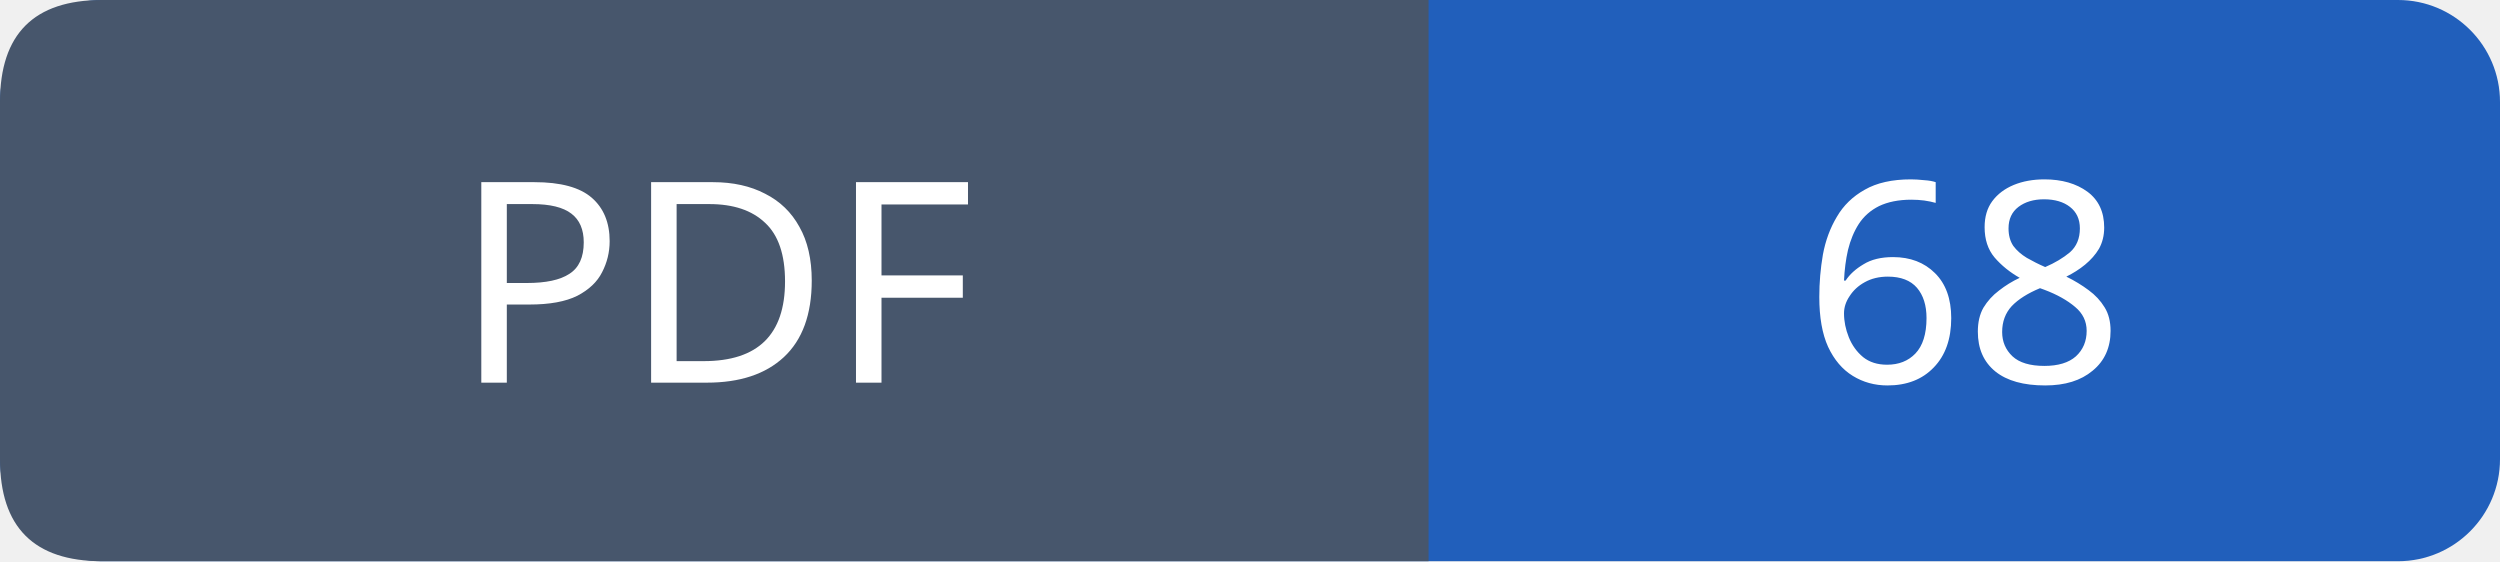
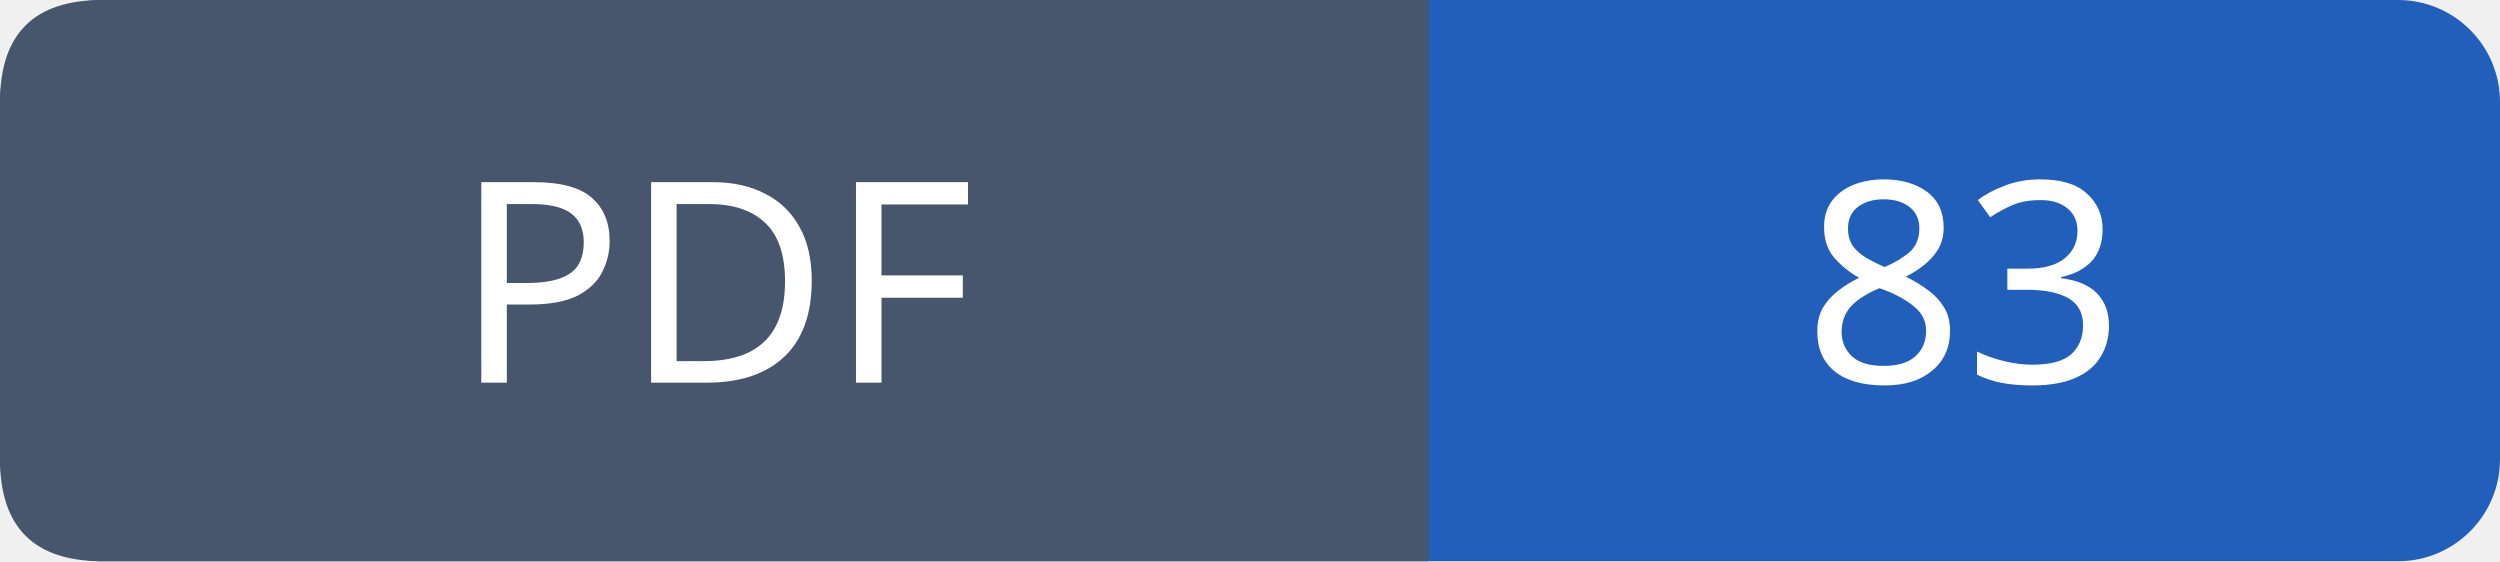
- <svg xmlns="http://www.w3.org/2000/svg" width="98" height="22" role="img" aria-label="PDF: 68">
+ <svg xmlns="http://www.w3.org/2000/svg" width="98" height="22" role="img" aria-label="PDF: 83">
  <rect width="98" height="22" rx="4" fill="#215fbb" />
  <path fill="#47566c" d="M4 0h52v22H4q-4 0-4-4V4q0-4 4-4" />
  <g font-family="Verdana,sans-serif" font-size="11" fill="white" text-anchor="middle">
    <text x="28.0" y="15">PDF</text>
-     <text x="77.0" y="15">68</text>
+     <text x="77.0" y="15">83</text>
  </g>
</svg>
